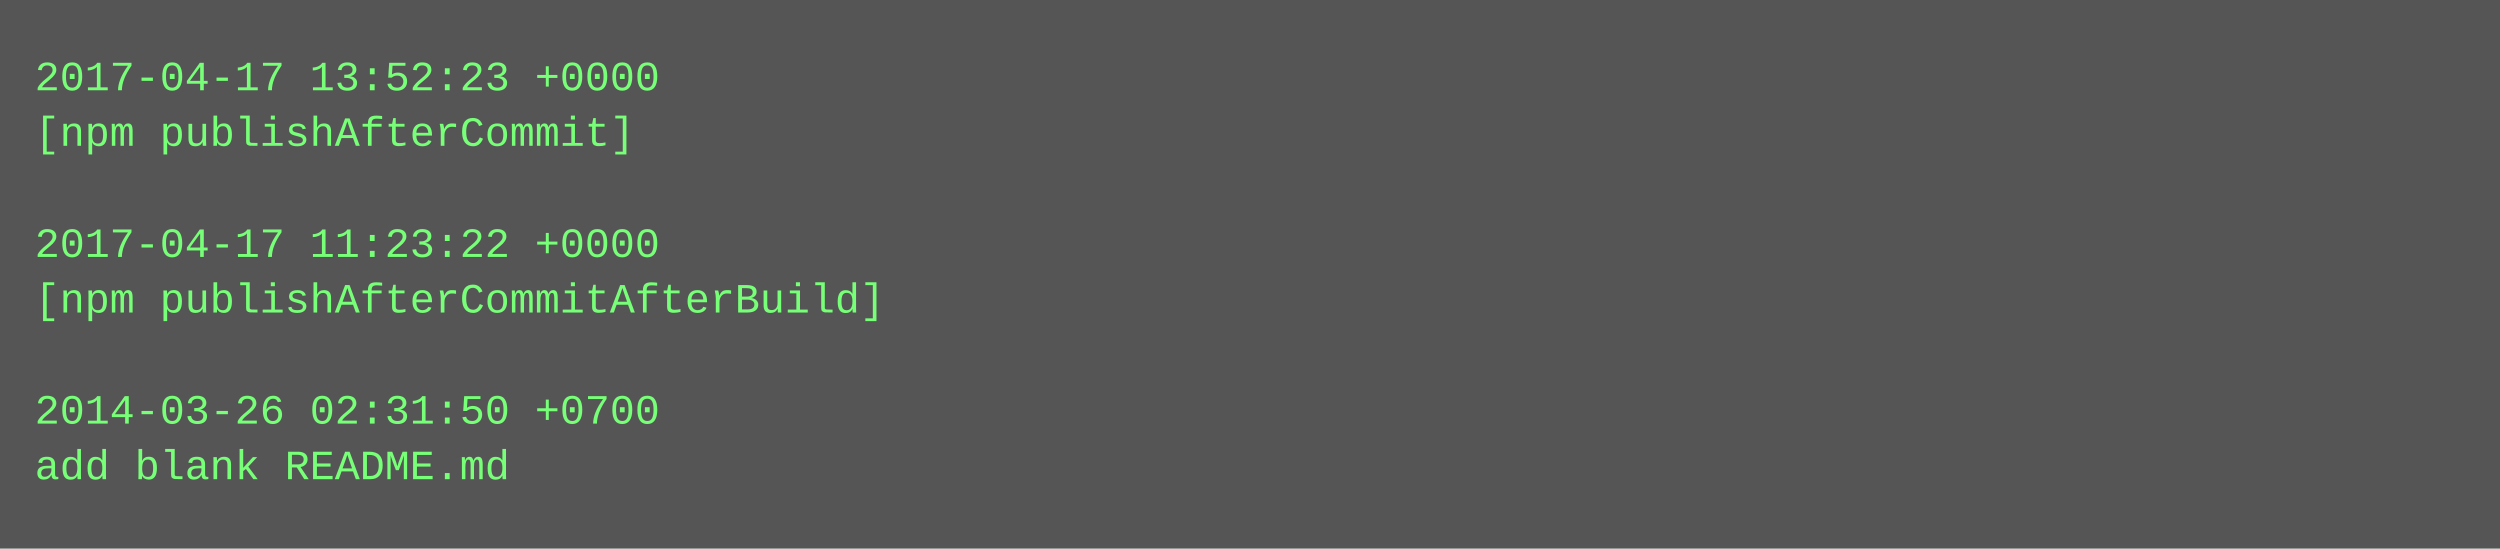
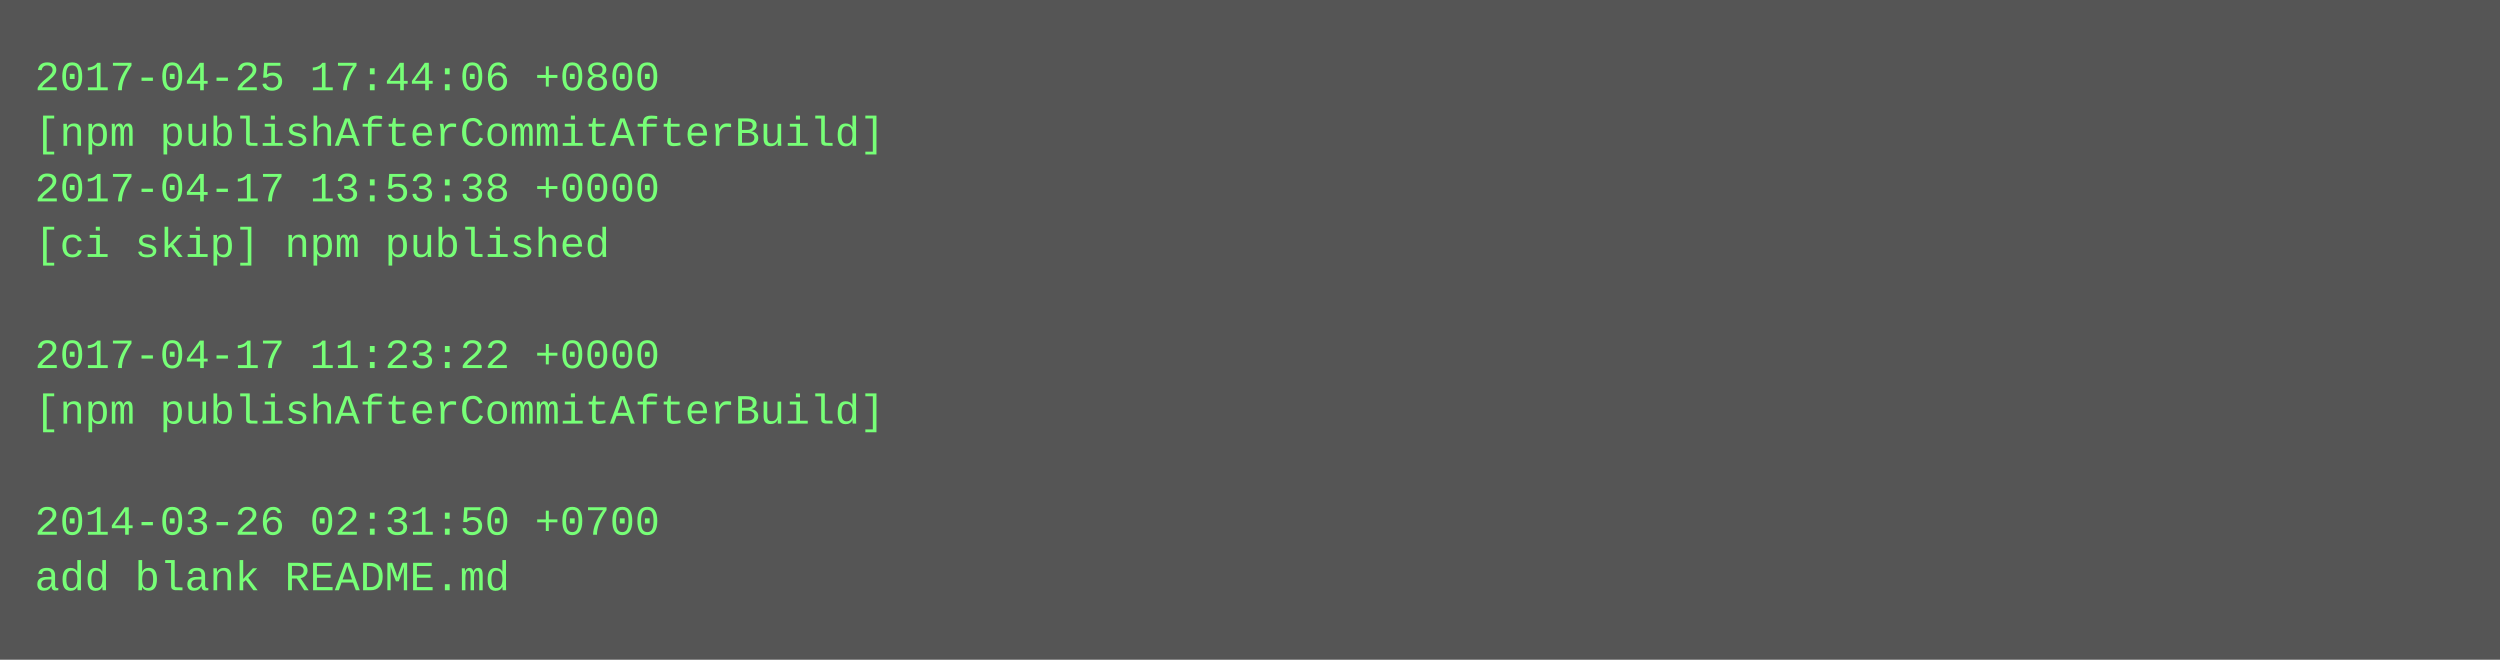
- <svg xmlns="http://www.w3.org/2000/svg" height="158" width="720">
-   <rect height="158" fill="#555" width="720" />
+ <svg xmlns="http://www.w3.org/2000/svg" height="190" width="720">
+   <rect height="190" fill="#555" width="720" />
  <text fill="#7f7" font-family="Courier New" font-size="12" xml:space="preserve">
-     <tspan x="10" y="26">2017-04-17 13:52:23 +0000</tspan>
-     <tspan x="10" y="42">[npm publishAfterCommit]</tspan>
-     <tspan x="10" y="58" />
-     <tspan x="10" y="74">2017-04-17 11:23:22 +0000</tspan>
-     <tspan x="10" y="90">[npm publishAfterCommitAfterBuild]</tspan>
-     <tspan x="10" y="106" />
-     <tspan x="10" y="122">2014-03-26 02:31:50 +0700</tspan>
-     <tspan x="10" y="138">add blank README.md</tspan>
+     <tspan x="10" y="26">2017-04-25 17:44:06 +0800</tspan>
+     <tspan x="10" y="42">[npm publishAfterCommitAfterBuild]</tspan>
+     <tspan x="10" y="58">2017-04-17 13:53:38 +0000</tspan>
+     <tspan x="10" y="74">[ci skip] npm published</tspan>
+     <tspan x="10" y="90" />
+     <tspan x="10" y="106">2017-04-17 11:23:22 +0000</tspan>
+     <tspan x="10" y="122">[npm publishAfterCommitAfterBuild]</tspan>
+     <tspan x="10" y="138" />
+     <tspan x="10" y="154">2014-03-26 02:31:50 +0700</tspan>
+     <tspan x="10" y="170">add blank README.md</tspan>
  </text>
</svg>
